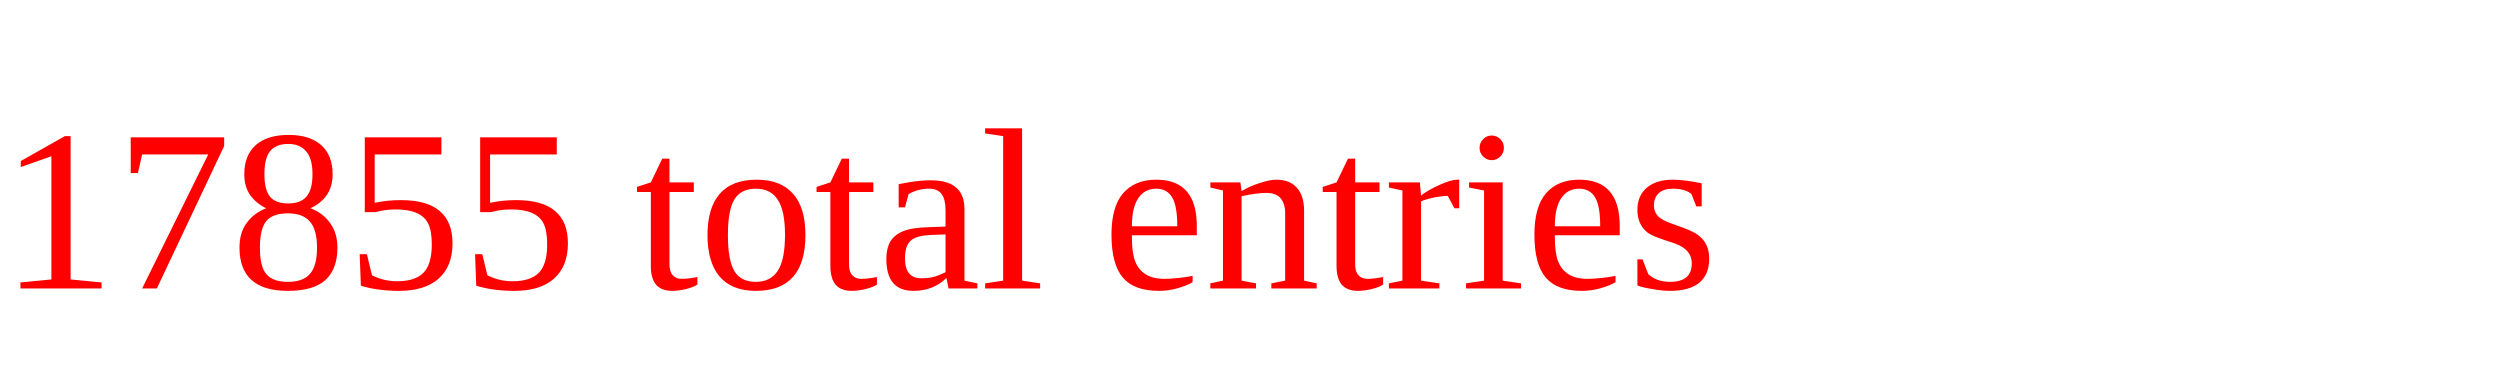
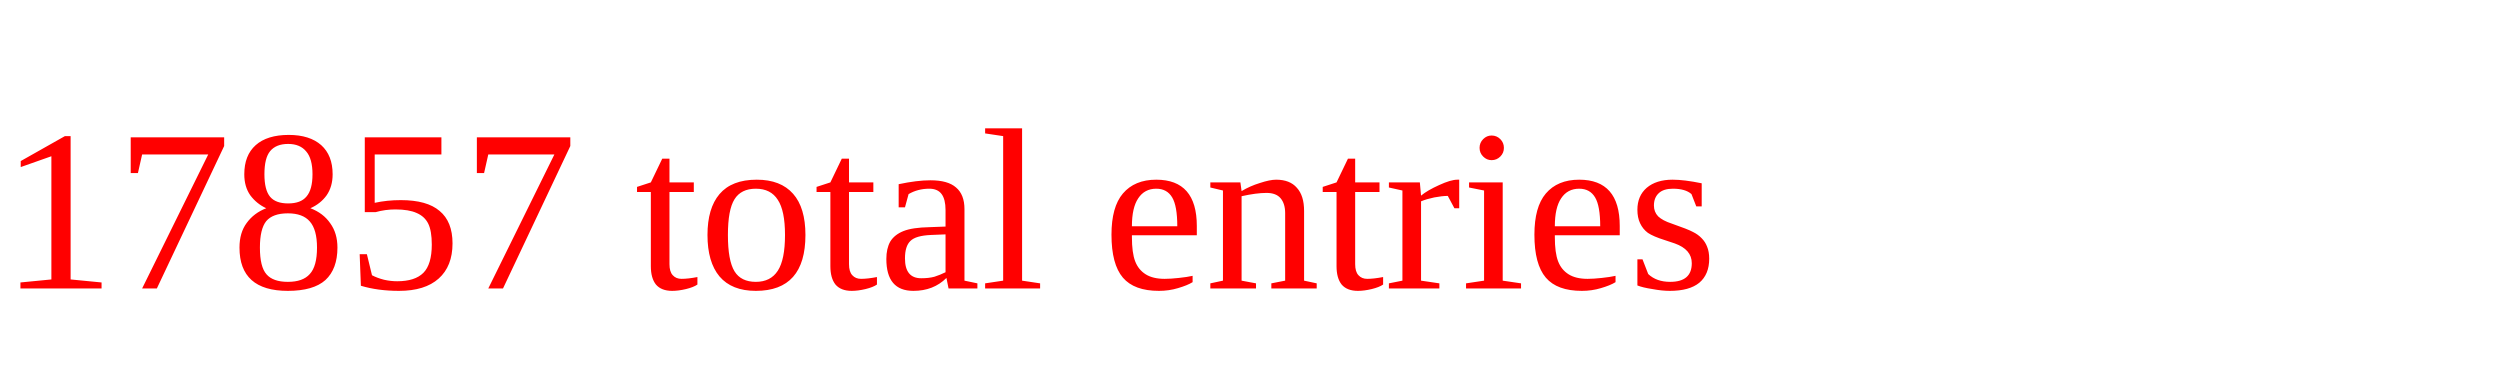
<svg xmlns="http://www.w3.org/2000/svg" height="20" width="130" version="1.1">
-   <text x="0" y="15" fill="red">17855 total entries</text>
+   <text x="0" y="15" fill="red">17857 total entries</text>
</svg>
